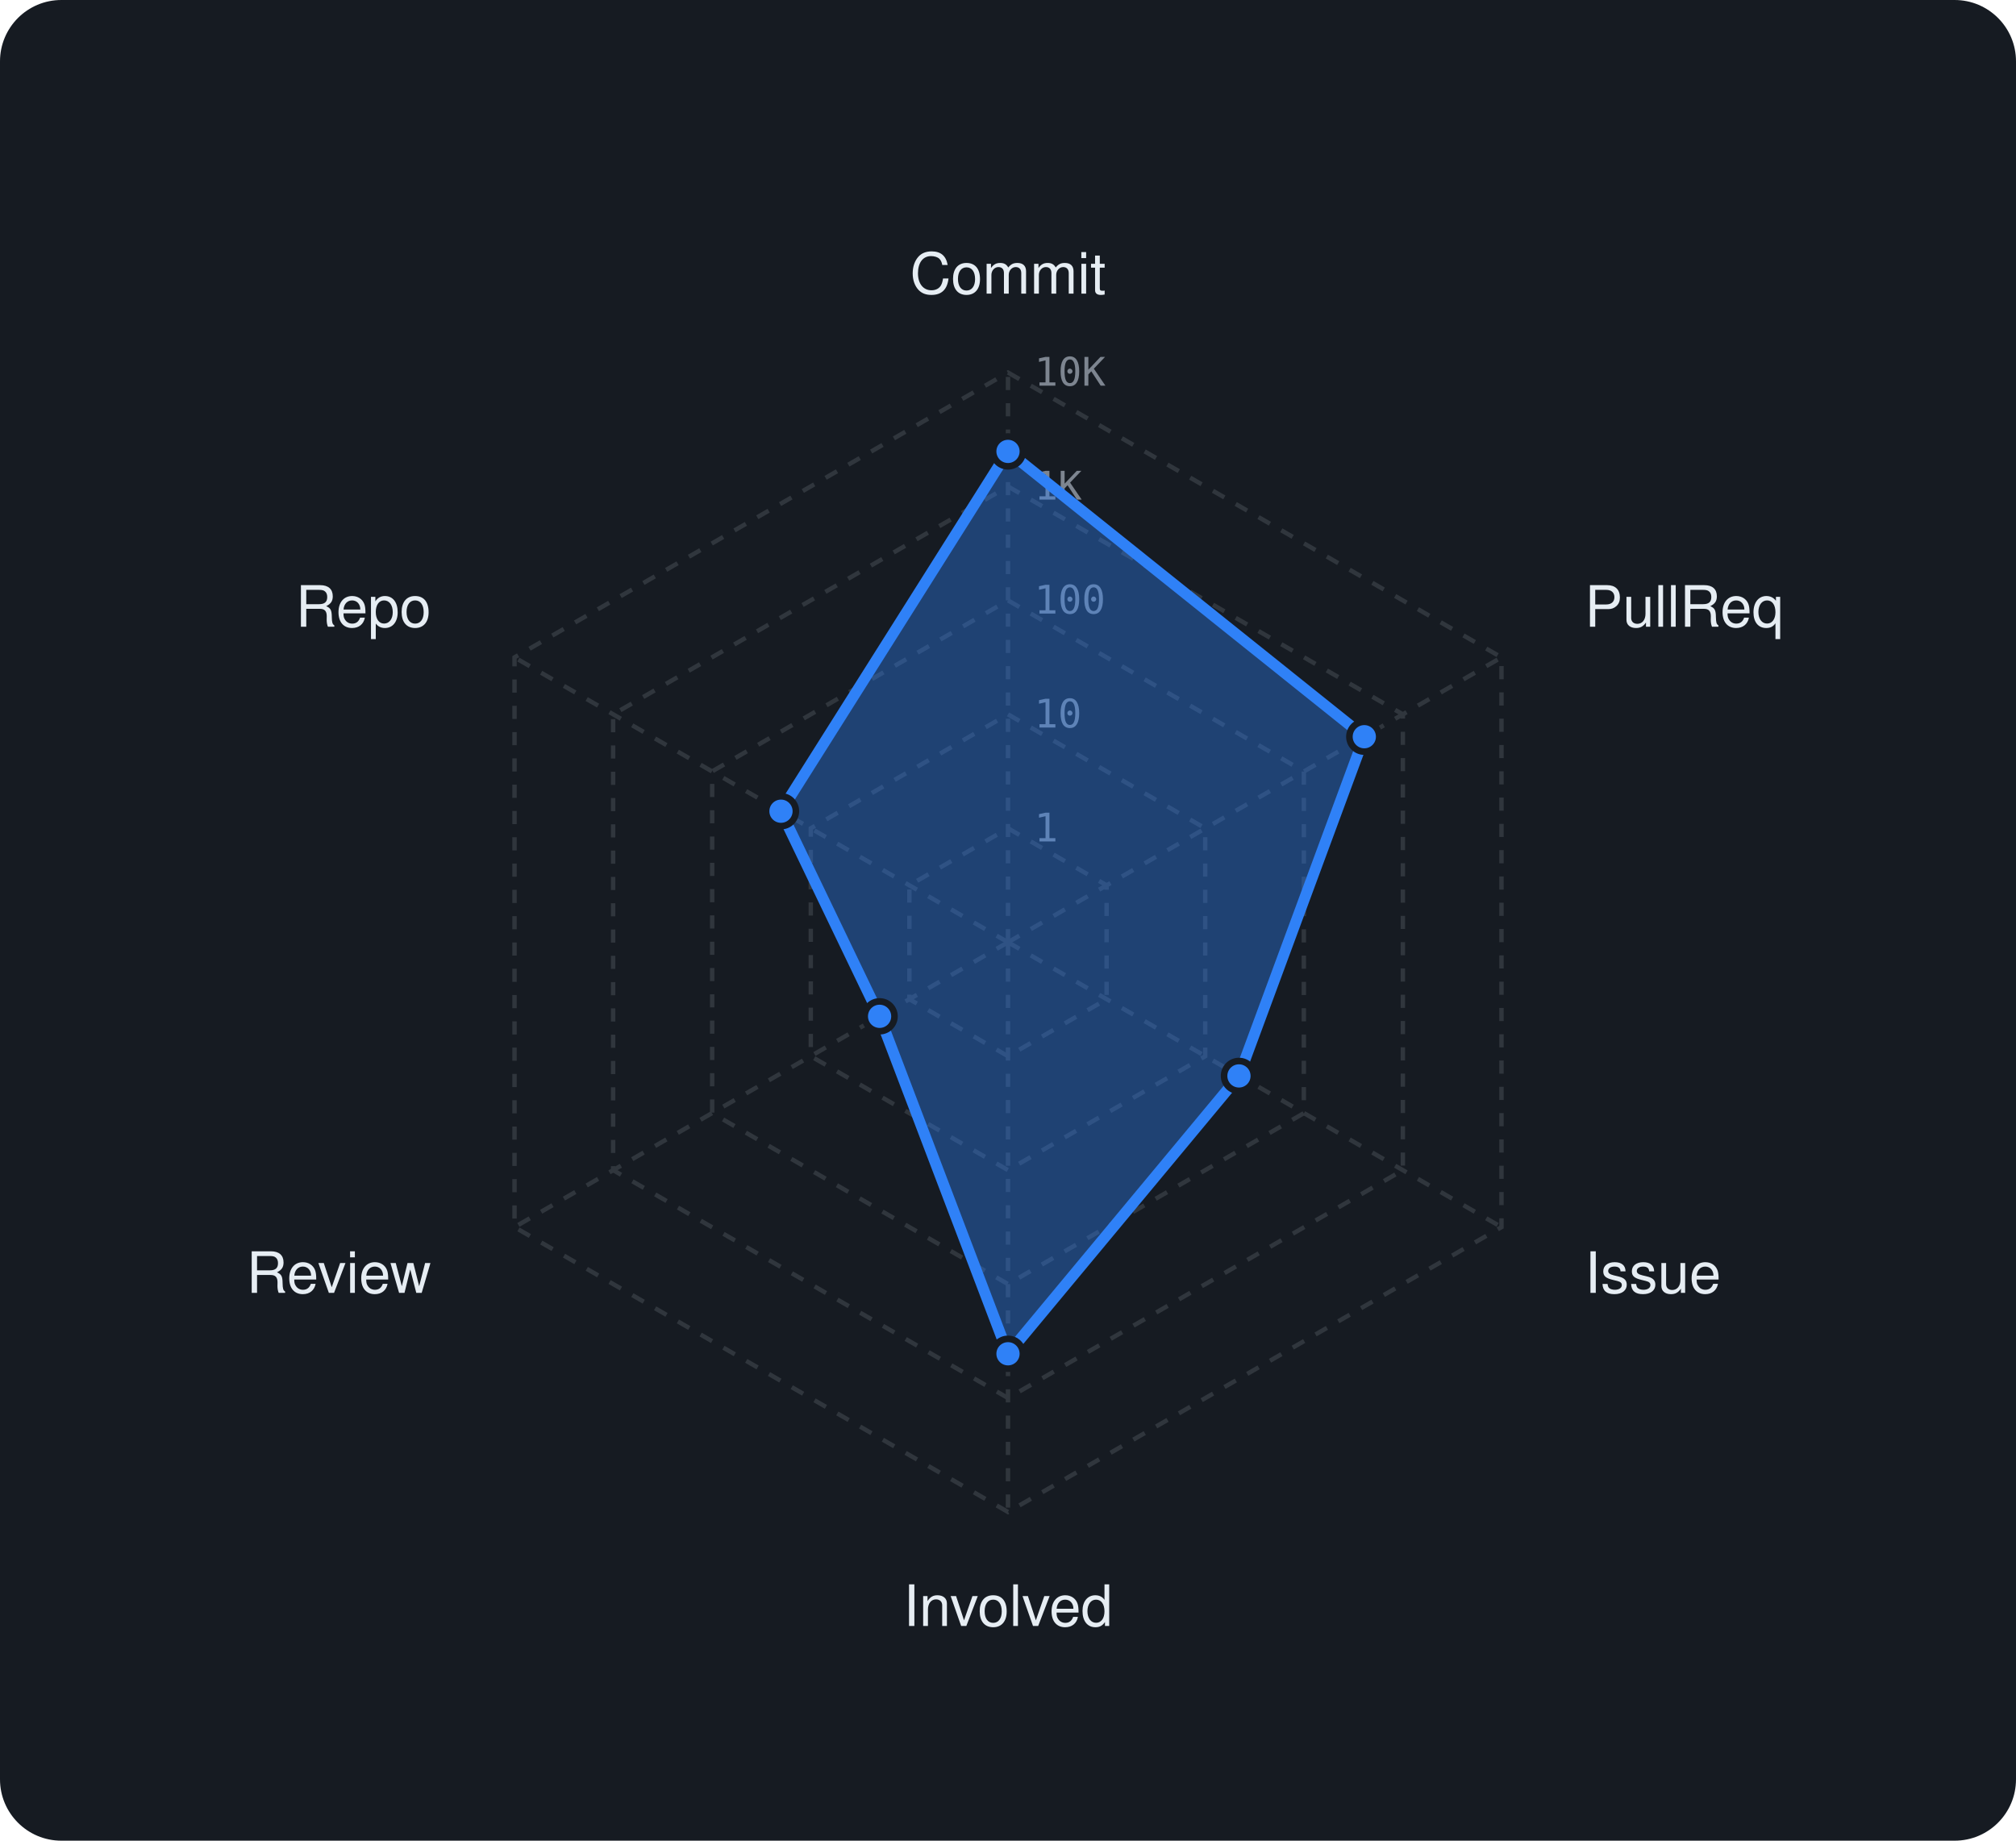
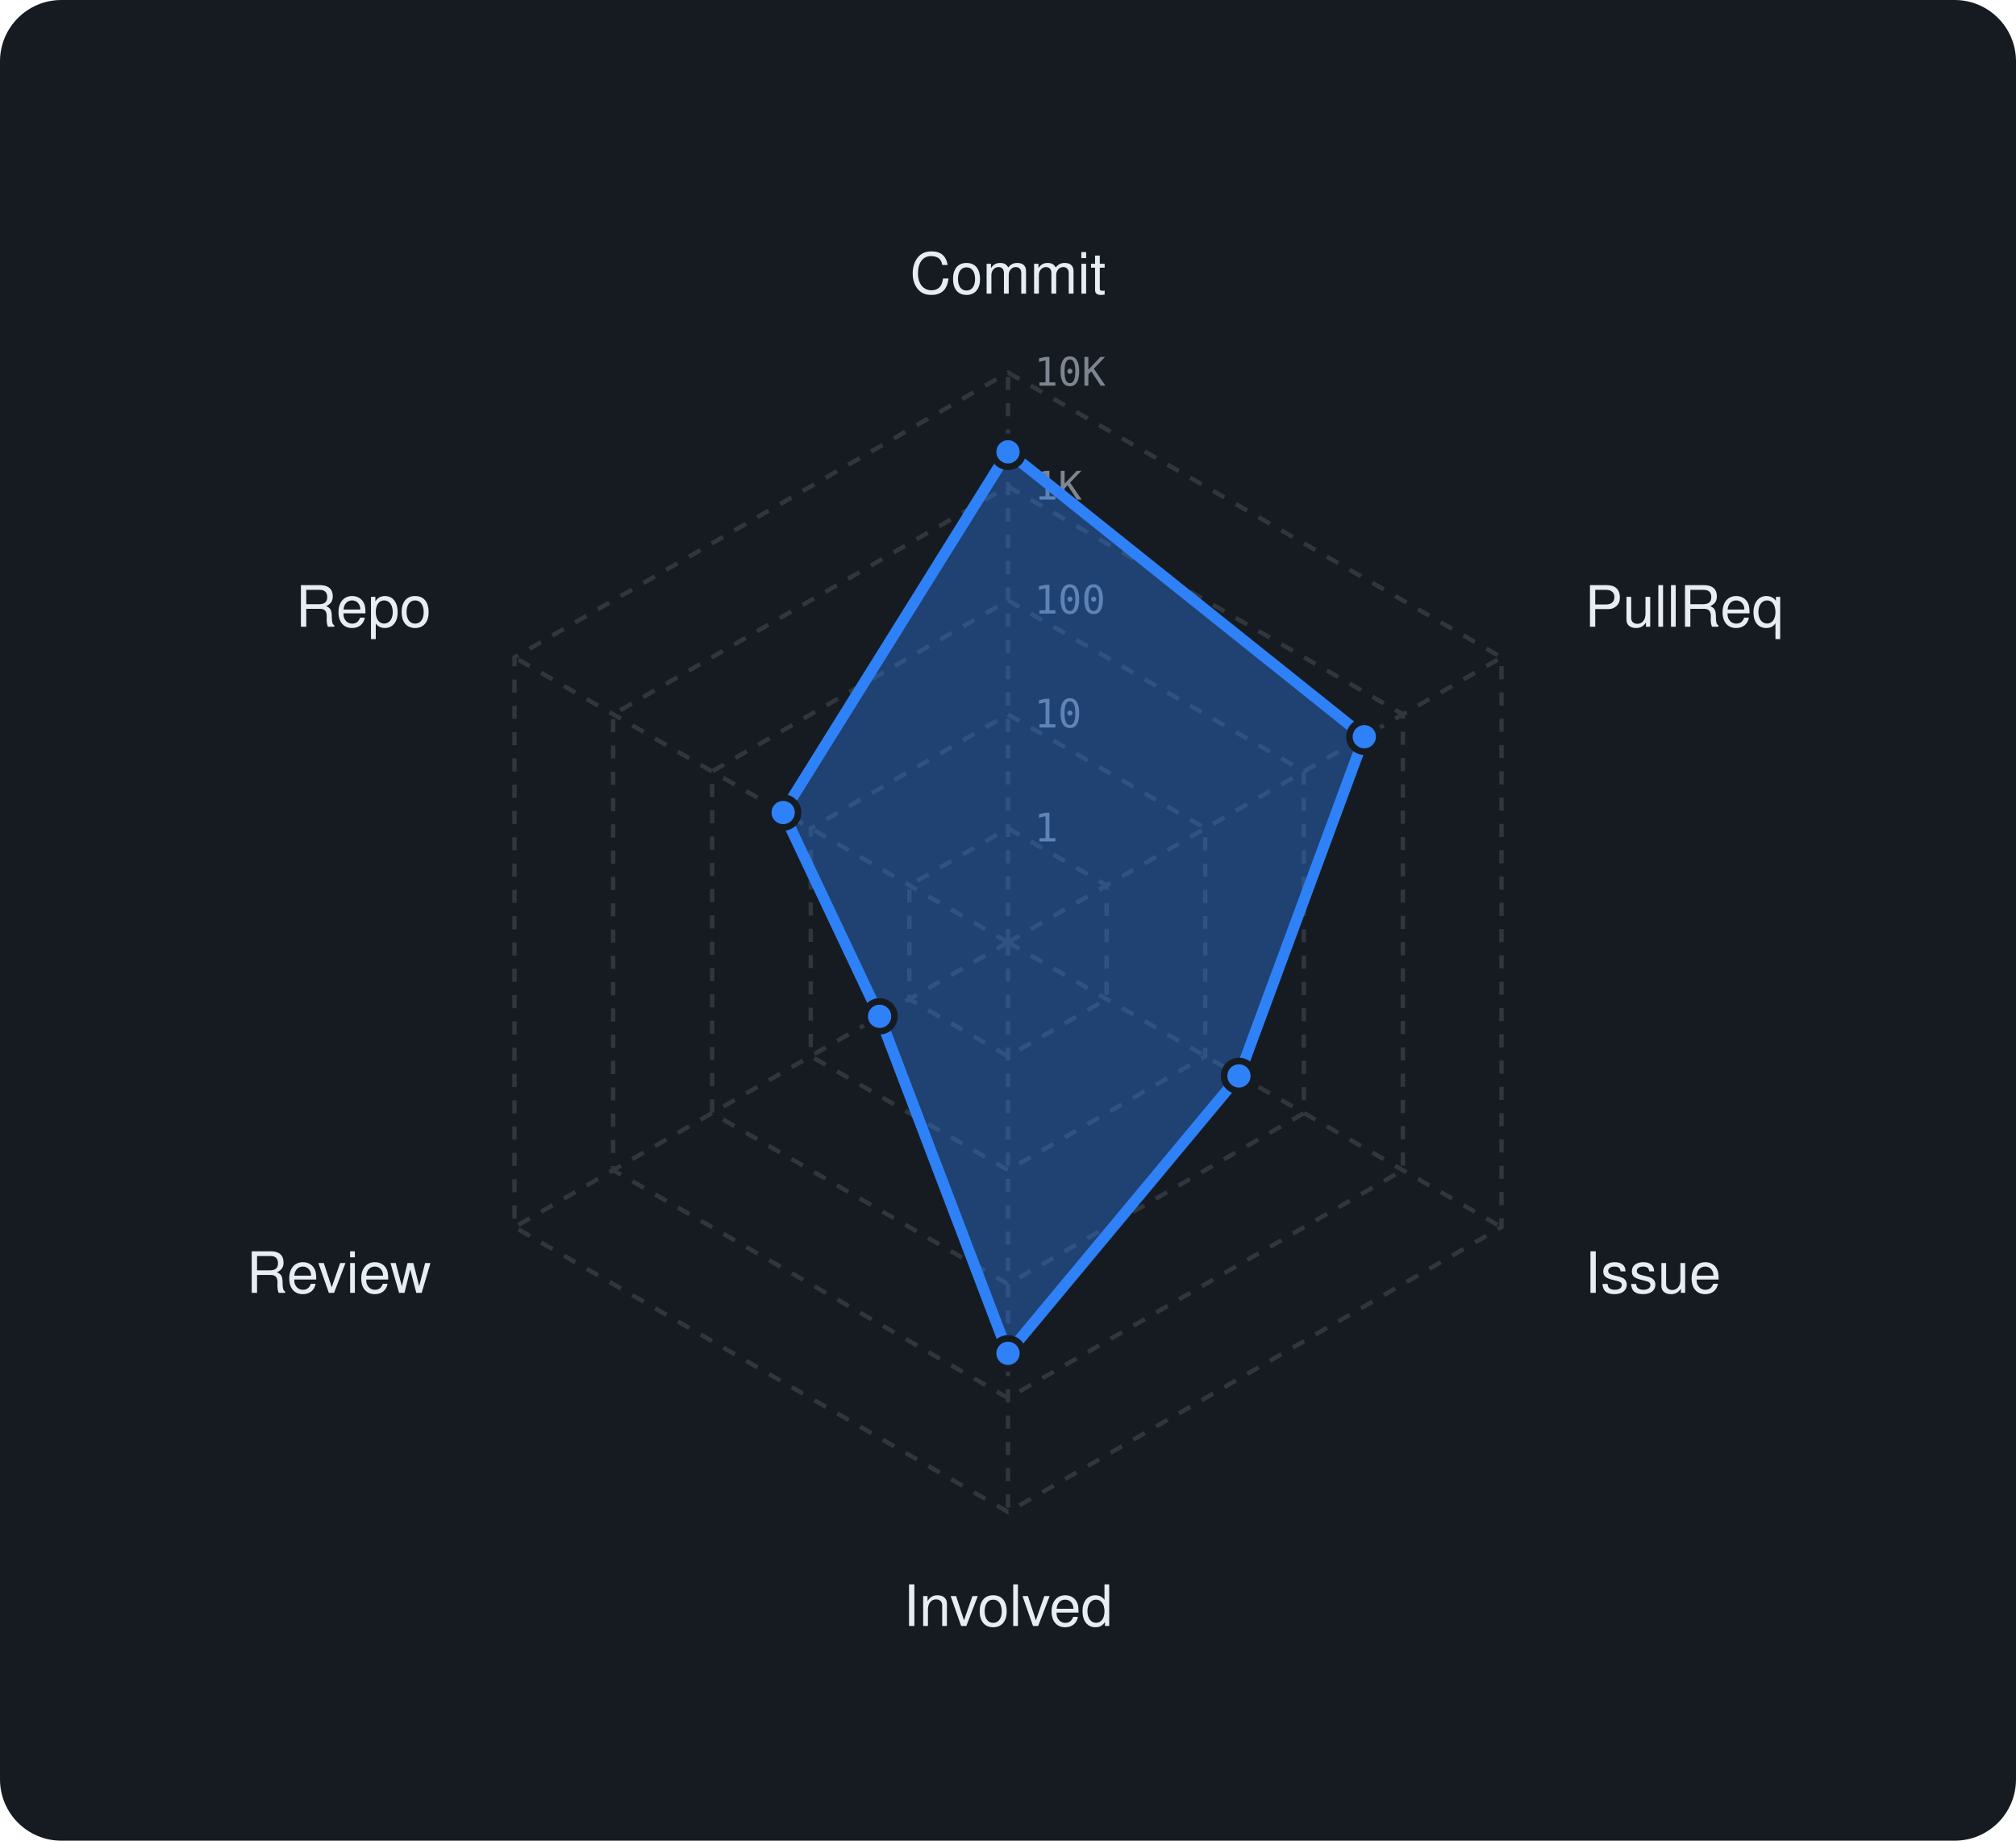
<svg xmlns="http://www.w3.org/2000/svg" viewBox="0 0 460 420" width="460" height="420" font-family="-apple-system,BlinkMacSystemFont,'Segoe UI',Helvetica,Arial,sans-serif">
  <rect width="460" height="420" rx="14" fill="#161b22" />
  <polygon points="230,189 252.5,202 252.5,228 230,241 207.5,228 207.5,202" fill="none" stroke="#30363d" stroke-width="1" stroke-dasharray="3 3" />
  <polygon points="230,163 275,189 275,241 230,267 185,241 185,189" fill="none" stroke="#30363d" stroke-width="1" stroke-dasharray="3 3" />
  <polygon points="230,137 297.5,176 297.5,254 230,293 162.5,254 162.5,176" fill="none" stroke="#30363d" stroke-width="1" stroke-dasharray="3 3" />
  <polygon points="230,111 320.1,163 320.1,267 230,319 139.9,267 139.9,163" fill="none" stroke="#30363d" stroke-width="1" stroke-dasharray="3 3" />
  <polygon points="230,85 342.6,150 342.6,280 230,345 117.4,280 117.4,150" fill="none" stroke="#30363d" stroke-width="1" stroke-dasharray="3 3" />
  <line x1="230" y1="215" x2="230" y2="85" stroke="#30363d" stroke-width="1" stroke-dasharray="3 3" />
  <line x1="230" y1="215" x2="342.6" y2="150" stroke="#30363d" stroke-width="1" stroke-dasharray="3 3" />
  <line x1="230" y1="215" x2="342.6" y2="280" stroke="#30363d" stroke-width="1" stroke-dasharray="3 3" />
  <line x1="230" y1="215" x2="230" y2="345" stroke="#30363d" stroke-width="1" stroke-dasharray="3 3" />
  <line x1="230" y1="215" x2="117.4" y2="280" stroke="#30363d" stroke-width="1" stroke-dasharray="3 3" />
  <line x1="230" y1="215" x2="117.4" y2="150" stroke="#30363d" stroke-width="1" stroke-dasharray="3 3" />
  <text x="236" y="192.0" font-size="9" font-family="monospace" fill="#7d8590">1</text>
  <text x="236" y="166.0" font-size="9" font-family="monospace" fill="#7d8590">10</text>
  <text x="236" y="140.0" font-size="9" font-family="monospace" fill="#7d8590">100</text>
  <text x="236" y="114.0" font-size="9" font-family="monospace" fill="#7d8590">1K</text>
  <text x="236" y="88.0" font-size="9" font-family="monospace" fill="#7d8590">10K</text>
  <text x="230.0" y="67.0" text-anchor="middle" font-size="13" fill="#e6edf3">Commit</text>
  <text x="361.6" y="143.0" text-anchor="start" font-size="13" fill="#e6edf3">PullReq</text>
  <text x="361.6" y="295.0" text-anchor="start" font-size="13" fill="#e6edf3">Issue</text>
  <text x="230.0" y="371.0" text-anchor="middle" font-size="13" fill="#e6edf3">Involved</text>
  <text x="98.4" y="295.0" text-anchor="end" font-size="13" fill="#e6edf3">Review</text>
  <text x="98.4" y="143.0" text-anchor="end" font-size="13" fill="#e6edf3">Repo</text>
-   <polygon points="230,103 311.3,168.1 282.7,245.5 230,308.9 200.7,231.9 178.2,185.1" fill="rgba(47,129,247,0.38)" stroke="#2f81f7" stroke-width="2.5" stroke-linejoin="round" />
-   <circle cx="230" cy="103" r="3.4" fill="#2f81f7" stroke="#161b22" stroke-width="1.5" />
+   <polygon points="230,103.1 311.3,168.1 282.7,245.5 230,308.8 200.7,231.9 178.7,185.4" fill="rgba(47,129,247,0.38)" stroke="#2f81f7" stroke-width="2.5" stroke-linejoin="round" />
+   <circle cx="230" cy="103.1" r="3.4" fill="#2f81f7" stroke="#161b22" stroke-width="1.5" />
  <circle cx="311.3" cy="168.1" r="3.4" fill="#2f81f7" stroke="#161b22" stroke-width="1.5" />
  <circle cx="282.7" cy="245.5" r="3.4" fill="#2f81f7" stroke="#161b22" stroke-width="1.5" />
-   <circle cx="230" cy="308.9" r="3.4" fill="#2f81f7" stroke="#161b22" stroke-width="1.5" />
+   <circle cx="230" cy="308.8" r="3.4" fill="#2f81f7" stroke="#161b22" stroke-width="1.5" />
  <circle cx="200.7" cy="231.9" r="3.4" fill="#2f81f7" stroke="#161b22" stroke-width="1.5" />
-   <circle cx="178.2" cy="185.1" r="3.4" fill="#2f81f7" stroke="#161b22" stroke-width="1.5" />
+   <circle cx="178.7" cy="185.4" r="3.4" fill="#2f81f7" stroke="#161b22" stroke-width="1.5" />
</svg>
